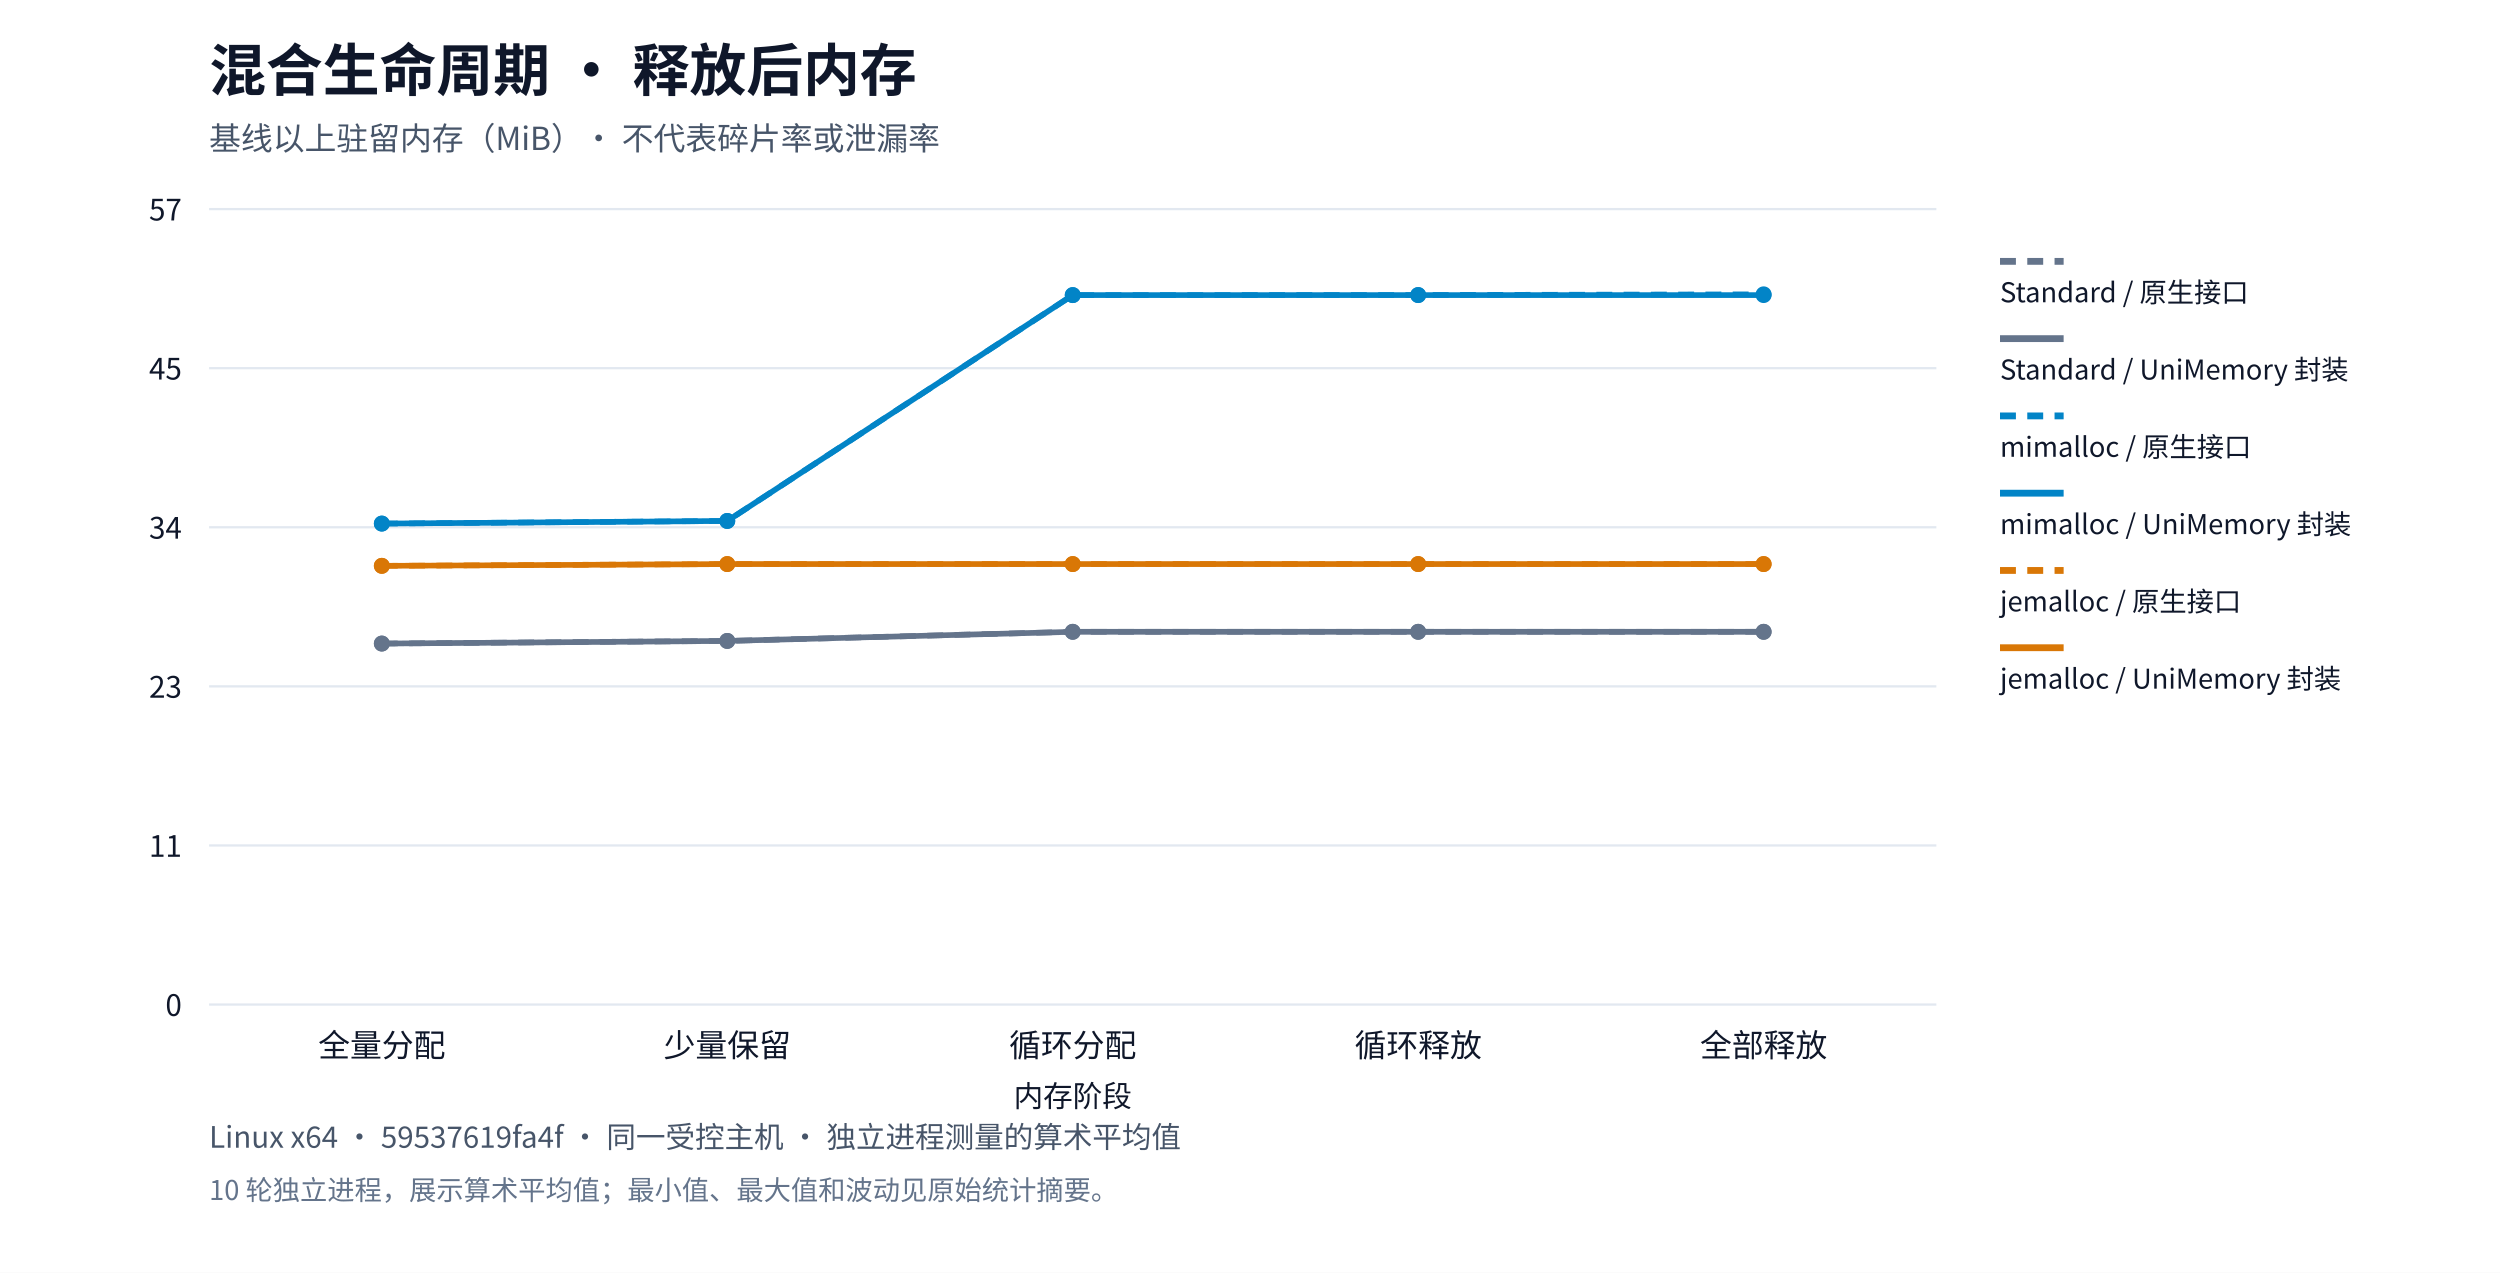
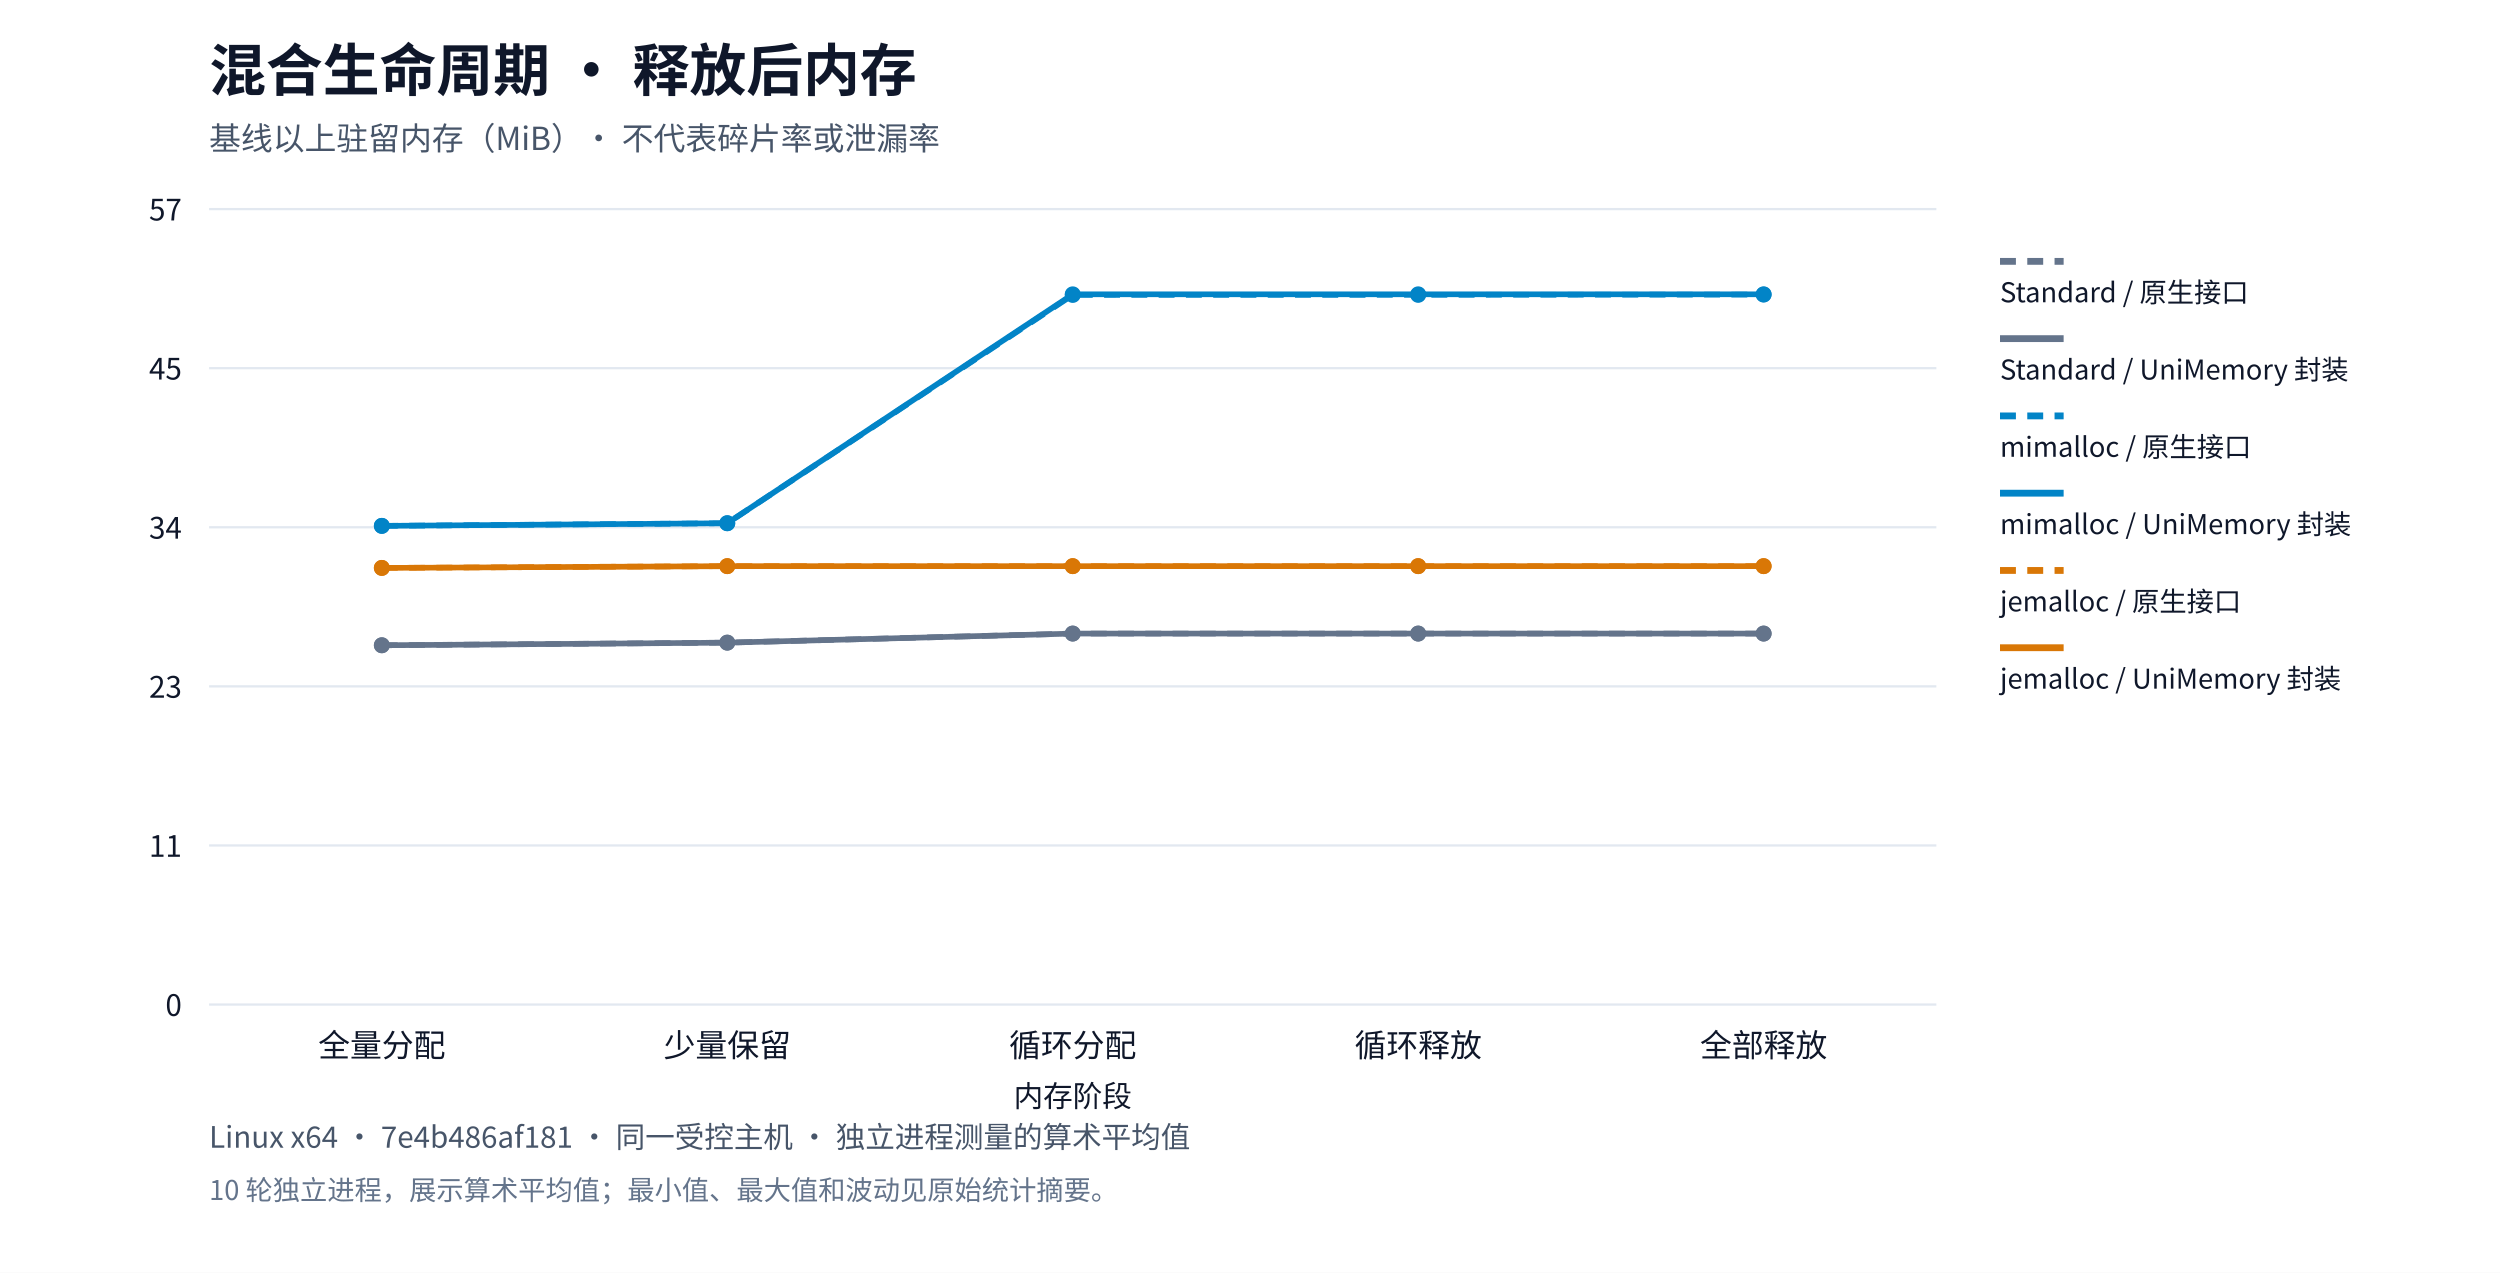
<svg xmlns="http://www.w3.org/2000/svg" xml:lang="zh-CN" viewBox="0 0 1100 560" role="img">
  <rect width="1100" height="560" fill="#ffffff" />
  <g font-family="system-ui,Segoe UI,Microsoft YaHei,PingFang SC,Noto Sans CJK SC,sans-serif" fill="#0f172a">
    <text x="92" y="40" font-size="25" font-weight="650">混合生命周期 · 释放后内存</text>
    <text x="92" y="66" font-size="14" fill="#475569">基线以上驻留内存（MiB）· 不代表碎片率或泄漏率</text>
    <path d="M92,442.0h760" stroke="#e2e8f0" />
    <text x="80" y="447.0" text-anchor="end" font-size="13">0</text>
    <path d="M92,372.0h760" stroke="#e2e8f0" />
    <text x="80" y="377.0" text-anchor="end" font-size="13">11</text>
    <path d="M92,302.0h760" stroke="#e2e8f0" />
    <text x="80" y="307.0" text-anchor="end" font-size="13">23</text>
    <path d="M92,232.0h760" stroke="#e2e8f0" />
    <text x="80" y="237.0" text-anchor="end" font-size="13">34</text>
    <path d="M92,162.0h760" stroke="#e2e8f0" />
    <text x="80" y="167.0" text-anchor="end" font-size="13">45</text>
    <path d="M92,92.0h760" stroke="#e2e8f0" />
    <text x="80" y="97.0" text-anchor="end" font-size="13">57</text>
    <text x="168.0" y="465" text-anchor="middle" font-size="14">全量分配</text>
    <text x="320.0" y="465" text-anchor="middle" font-size="14">少量保留</text>
    <text x="472.0" y="465" text-anchor="middle" font-size="14">循环分配</text>
    <text x="624.0" y="465" text-anchor="middle" font-size="14">循环释放</text>
    <text x="776.0" y="465" text-anchor="middle" font-size="14">全部释放</text>
-     <circle cx="168.0" cy="283.167" r="3.5" fill="#64748b" />
-     <circle cx="320.0" cy="282.007" r="3.5" fill="#64748b" />
-     <circle cx="472.0" cy="277.994" r="3.5" fill="#64748b" />
-     <circle cx="624.0" cy="277.994" r="3.5" fill="#64748b" />
-     <circle cx="776.0" cy="277.994" r="3.5" fill="#64748b" />
-     <polyline points="168.0,283.167 320.0,282.007 472.0,277.994 624.0,277.994 776.0,277.994" fill="none" stroke="#64748b" stroke-width="2.5" stroke-dasharray="7 5" />
+     <circle cx="168.0" cy="283.918" r="3.5" fill="#64748b" />
+     <circle cx="320.0" cy="282.763" r="3.5" fill="#64748b" />
+     <circle cx="472.0" cy="278.77" r="3.5" fill="#64748b" />
+     <circle cx="624.0" cy="278.77" r="3.5" fill="#64748b" />
+     <circle cx="776.0" cy="278.77" r="3.5" fill="#64748b" />
+     <polyline points="168.0,283.918 320.0,282.763 472.0,278.77 624.0,278.77 776.0,278.77" fill="none" stroke="#64748b" stroke-width="2.5" stroke-dasharray="7 5" />
    <path d="M880,115h28" stroke="#64748b" stroke-width="3" stroke-dasharray="7 5" />
    <text x="880" y="133" font-size="12">Standard / 原生接口</text>
-     <circle cx="168.0" cy="283.167" r="3.5" fill="#64748b" />
-     <circle cx="320.0" cy="282.007" r="3.5" fill="#64748b" />
-     <circle cx="472.0" cy="277.994" r="3.5" fill="#64748b" />
-     <circle cx="624.0" cy="277.994" r="3.5" fill="#64748b" />
-     <circle cx="776.0" cy="277.994" r="3.5" fill="#64748b" />
-     <polyline points="168.0,283.167 320.0,282.007 472.0,277.994 624.0,277.994 776.0,277.994" fill="none" stroke="#64748b" stroke-width="2.5" />
+     <circle cx="168.0" cy="283.918" r="3.5" fill="#64748b" />
+     <circle cx="320.0" cy="282.763" r="3.5" fill="#64748b" />
+     <circle cx="472.0" cy="278.77" r="3.5" fill="#64748b" />
+     <circle cx="624.0" cy="278.77" r="3.5" fill="#64748b" />
+     <circle cx="776.0" cy="278.77" r="3.5" fill="#64748b" />
+     <polyline points="168.0,283.918 320.0,282.763 472.0,278.77 624.0,278.77 776.0,278.77" fill="none" stroke="#64748b" stroke-width="2.5" />
    <path d="M880,149h28" stroke="#64748b" stroke-width="3" />
    <text x="880" y="167" font-size="12">Standard / UniMemory 封装</text>
-     <circle cx="168.0" cy="230.376" r="3.5" fill="#0284c7" />
-     <circle cx="320.0" cy="229.216" r="3.5" fill="#0284c7" />
-     <circle cx="472.0" cy="129.85" r="3.5" fill="#0284c7" />
-     <circle cx="624.0" cy="129.812" r="3.5" fill="#0284c7" />
-     <circle cx="776.0" cy="129.5" r="3.5" fill="#0284c7" />
-     <polyline points="168.0,230.376 320.0,229.216 472.0,129.85 624.0,129.812 776.0,129.5" fill="none" stroke="#0284c7" stroke-width="2.5" stroke-dasharray="7 5" />
+     <circle cx="168.0" cy="231.376" r="3.5" fill="#0284c7" />
+     <circle cx="320.0" cy="230.222" r="3.5" fill="#0284c7" />
+     <circle cx="472.0" cy="129.772" r="3.5" fill="#0284c7" />
+     <circle cx="624.0" cy="129.733" r="3.5" fill="#0284c7" />
+     <circle cx="776.0" cy="129.618" r="3.5" fill="#0284c7" />
+     <polyline points="168.0,231.376 320.0,230.222 472.0,129.772 624.0,129.733 776.0,129.618" fill="none" stroke="#0284c7" stroke-width="2.5" stroke-dasharray="7 5" />
    <path d="M880,183h28" stroke="#0284c7" stroke-width="3" stroke-dasharray="7 5" />
    <text x="880" y="201" font-size="12">mimalloc / 原生接口</text>
-     <circle cx="168.0" cy="230.376" r="3.5" fill="#0284c7" />
-     <circle cx="320.0" cy="229.216" r="3.5" fill="#0284c7" />
-     <circle cx="472.0" cy="129.841" r="3.5" fill="#0284c7" />
-     <circle cx="624.0" cy="129.841" r="3.5" fill="#0284c7" />
-     <circle cx="776.0" cy="129.841" r="3.5" fill="#0284c7" />
-     <polyline points="168.0,230.376 320.0,229.216 472.0,129.841 624.0,129.841 776.0,129.841" fill="none" stroke="#0284c7" stroke-width="2.5" />
+     <circle cx="168.0" cy="231.376" r="3.5" fill="#0284c7" />
+     <circle cx="320.0" cy="230.222" r="3.5" fill="#0284c7" />
+     <circle cx="472.0" cy="129.5" r="3.5" fill="#0284c7" />
+     <circle cx="624.0" cy="129.5" r="3.5" fill="#0284c7" />
+     <circle cx="776.0" cy="129.5" r="3.5" fill="#0284c7" />
+     <polyline points="168.0,231.376 320.0,230.222 472.0,129.5 624.0,129.5 776.0,129.5" fill="none" stroke="#0284c7" stroke-width="2.5" />
    <path d="M880,217h28" stroke="#0284c7" stroke-width="3" />
    <text x="880" y="235" font-size="12">mimalloc / UniMemory 封装</text>
-     <circle cx="168.0" cy="248.964" r="3.5" fill="#d97706" />
-     <circle cx="320.0" cy="248.191" r="3.5" fill="#d97706" />
-     <circle cx="472.0" cy="248.191" r="3.5" fill="#d97706" />
-     <circle cx="624.0" cy="248.191" r="3.5" fill="#d97706" />
-     <circle cx="776.0" cy="248.191" r="3.5" fill="#d97706" />
-     <polyline points="168.0,248.964 320.0,248.191 472.0,248.191 624.0,248.191 776.0,248.191" fill="none" stroke="#d97706" stroke-width="2.5" stroke-dasharray="7 5" />
+     <circle cx="168.0" cy="249.877" r="3.5" fill="#d97706" />
+     <circle cx="320.0" cy="249.107" r="3.5" fill="#d97706" />
+     <circle cx="472.0" cy="249.107" r="3.5" fill="#d97706" />
+     <circle cx="624.0" cy="249.107" r="3.5" fill="#d97706" />
+     <circle cx="776.0" cy="249.107" r="3.5" fill="#d97706" />
+     <polyline points="168.0,249.877 320.0,249.107 472.0,249.107 624.0,249.107 776.0,249.107" fill="none" stroke="#d97706" stroke-width="2.5" stroke-dasharray="7 5" />
    <path d="M880,251h28" stroke="#d97706" stroke-width="3" stroke-dasharray="7 5" />
    <text x="880" y="269" font-size="12">jemalloc / 原生接口</text>
-     <circle cx="168.0" cy="248.964" r="3.5" fill="#d97706" />
-     <circle cx="320.0" cy="248.191" r="3.5" fill="#d97706" />
-     <circle cx="472.0" cy="248.191" r="3.5" fill="#d97706" />
-     <circle cx="624.0" cy="248.191" r="3.5" fill="#d97706" />
-     <circle cx="776.0" cy="248.191" r="3.5" fill="#d97706" />
-     <polyline points="168.0,248.964 320.0,248.191 472.0,248.191 624.0,248.191 776.0,248.191" fill="none" stroke="#d97706" stroke-width="2.5" />
+     <circle cx="168.0" cy="249.877" r="3.5" fill="#d97706" />
+     <circle cx="320.0" cy="249.107" r="3.5" fill="#d97706" />
+     <circle cx="472.0" cy="249.107" r="3.5" fill="#d97706" />
+     <circle cx="624.0" cy="249.107" r="3.5" fill="#d97706" />
+     <circle cx="776.0" cy="249.107" r="3.5" fill="#d97706" />
+     <polyline points="168.0,249.877 320.0,249.107 472.0,249.107 624.0,249.107 776.0,249.107" fill="none" stroke="#d97706" stroke-width="2.5" />
    <path d="M880,285h28" stroke="#d97706" stroke-width="3" />
    <text x="880" y="303" font-size="12">jemalloc / UniMemory 封装</text>
    <text x="472" y="487" text-anchor="middle" font-size="13">内存阶段</text>
-     <text x="92" y="505" font-size="13" fill="#475569">Linux x64 · 59537619fa4f · 同一受控主机 · 独立进程测量的算术平均值</text>
+     <text x="92" y="505" font-size="13" fill="#475569">Linux x64 · 7e4b486af181 · 同一受控主机 · 独立进程测量的算术平均值</text>
    <text x="92" y="528" font-size="12" fill="#64748b">10 轮独立进程，展示算术平均值；最小值、最大值和波动见原始统计摘要。</text>
  </g>
</svg>
